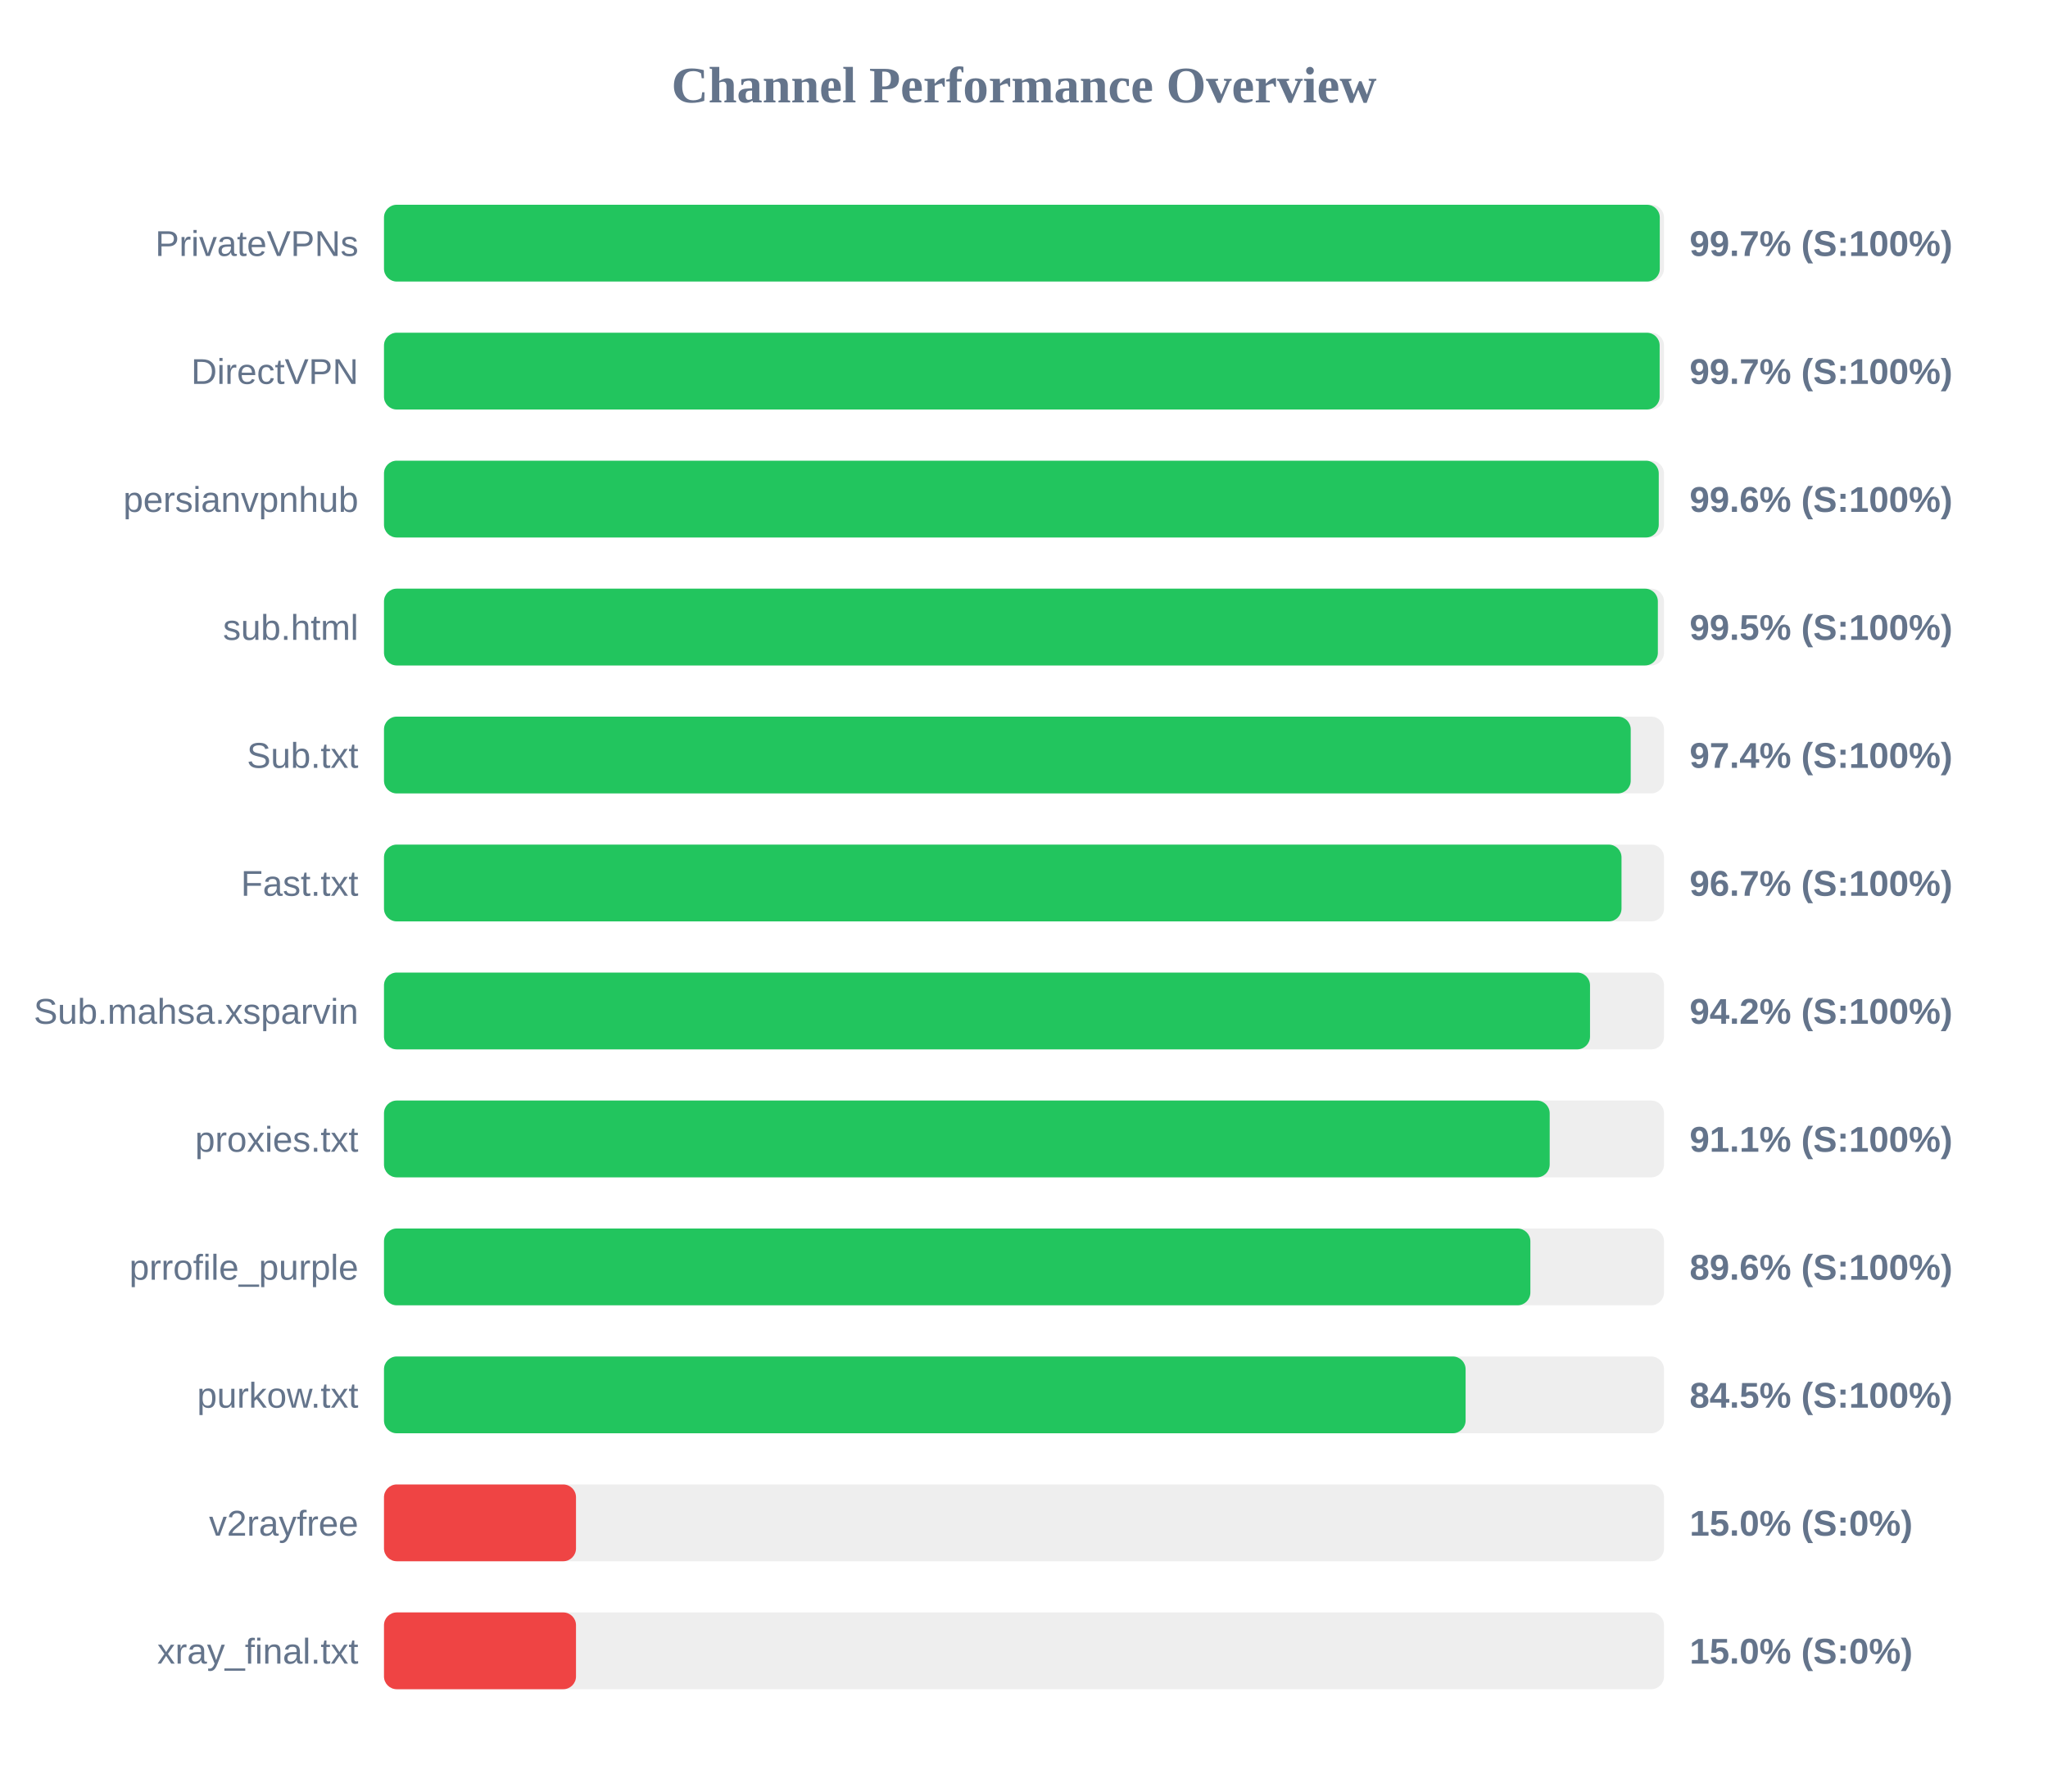
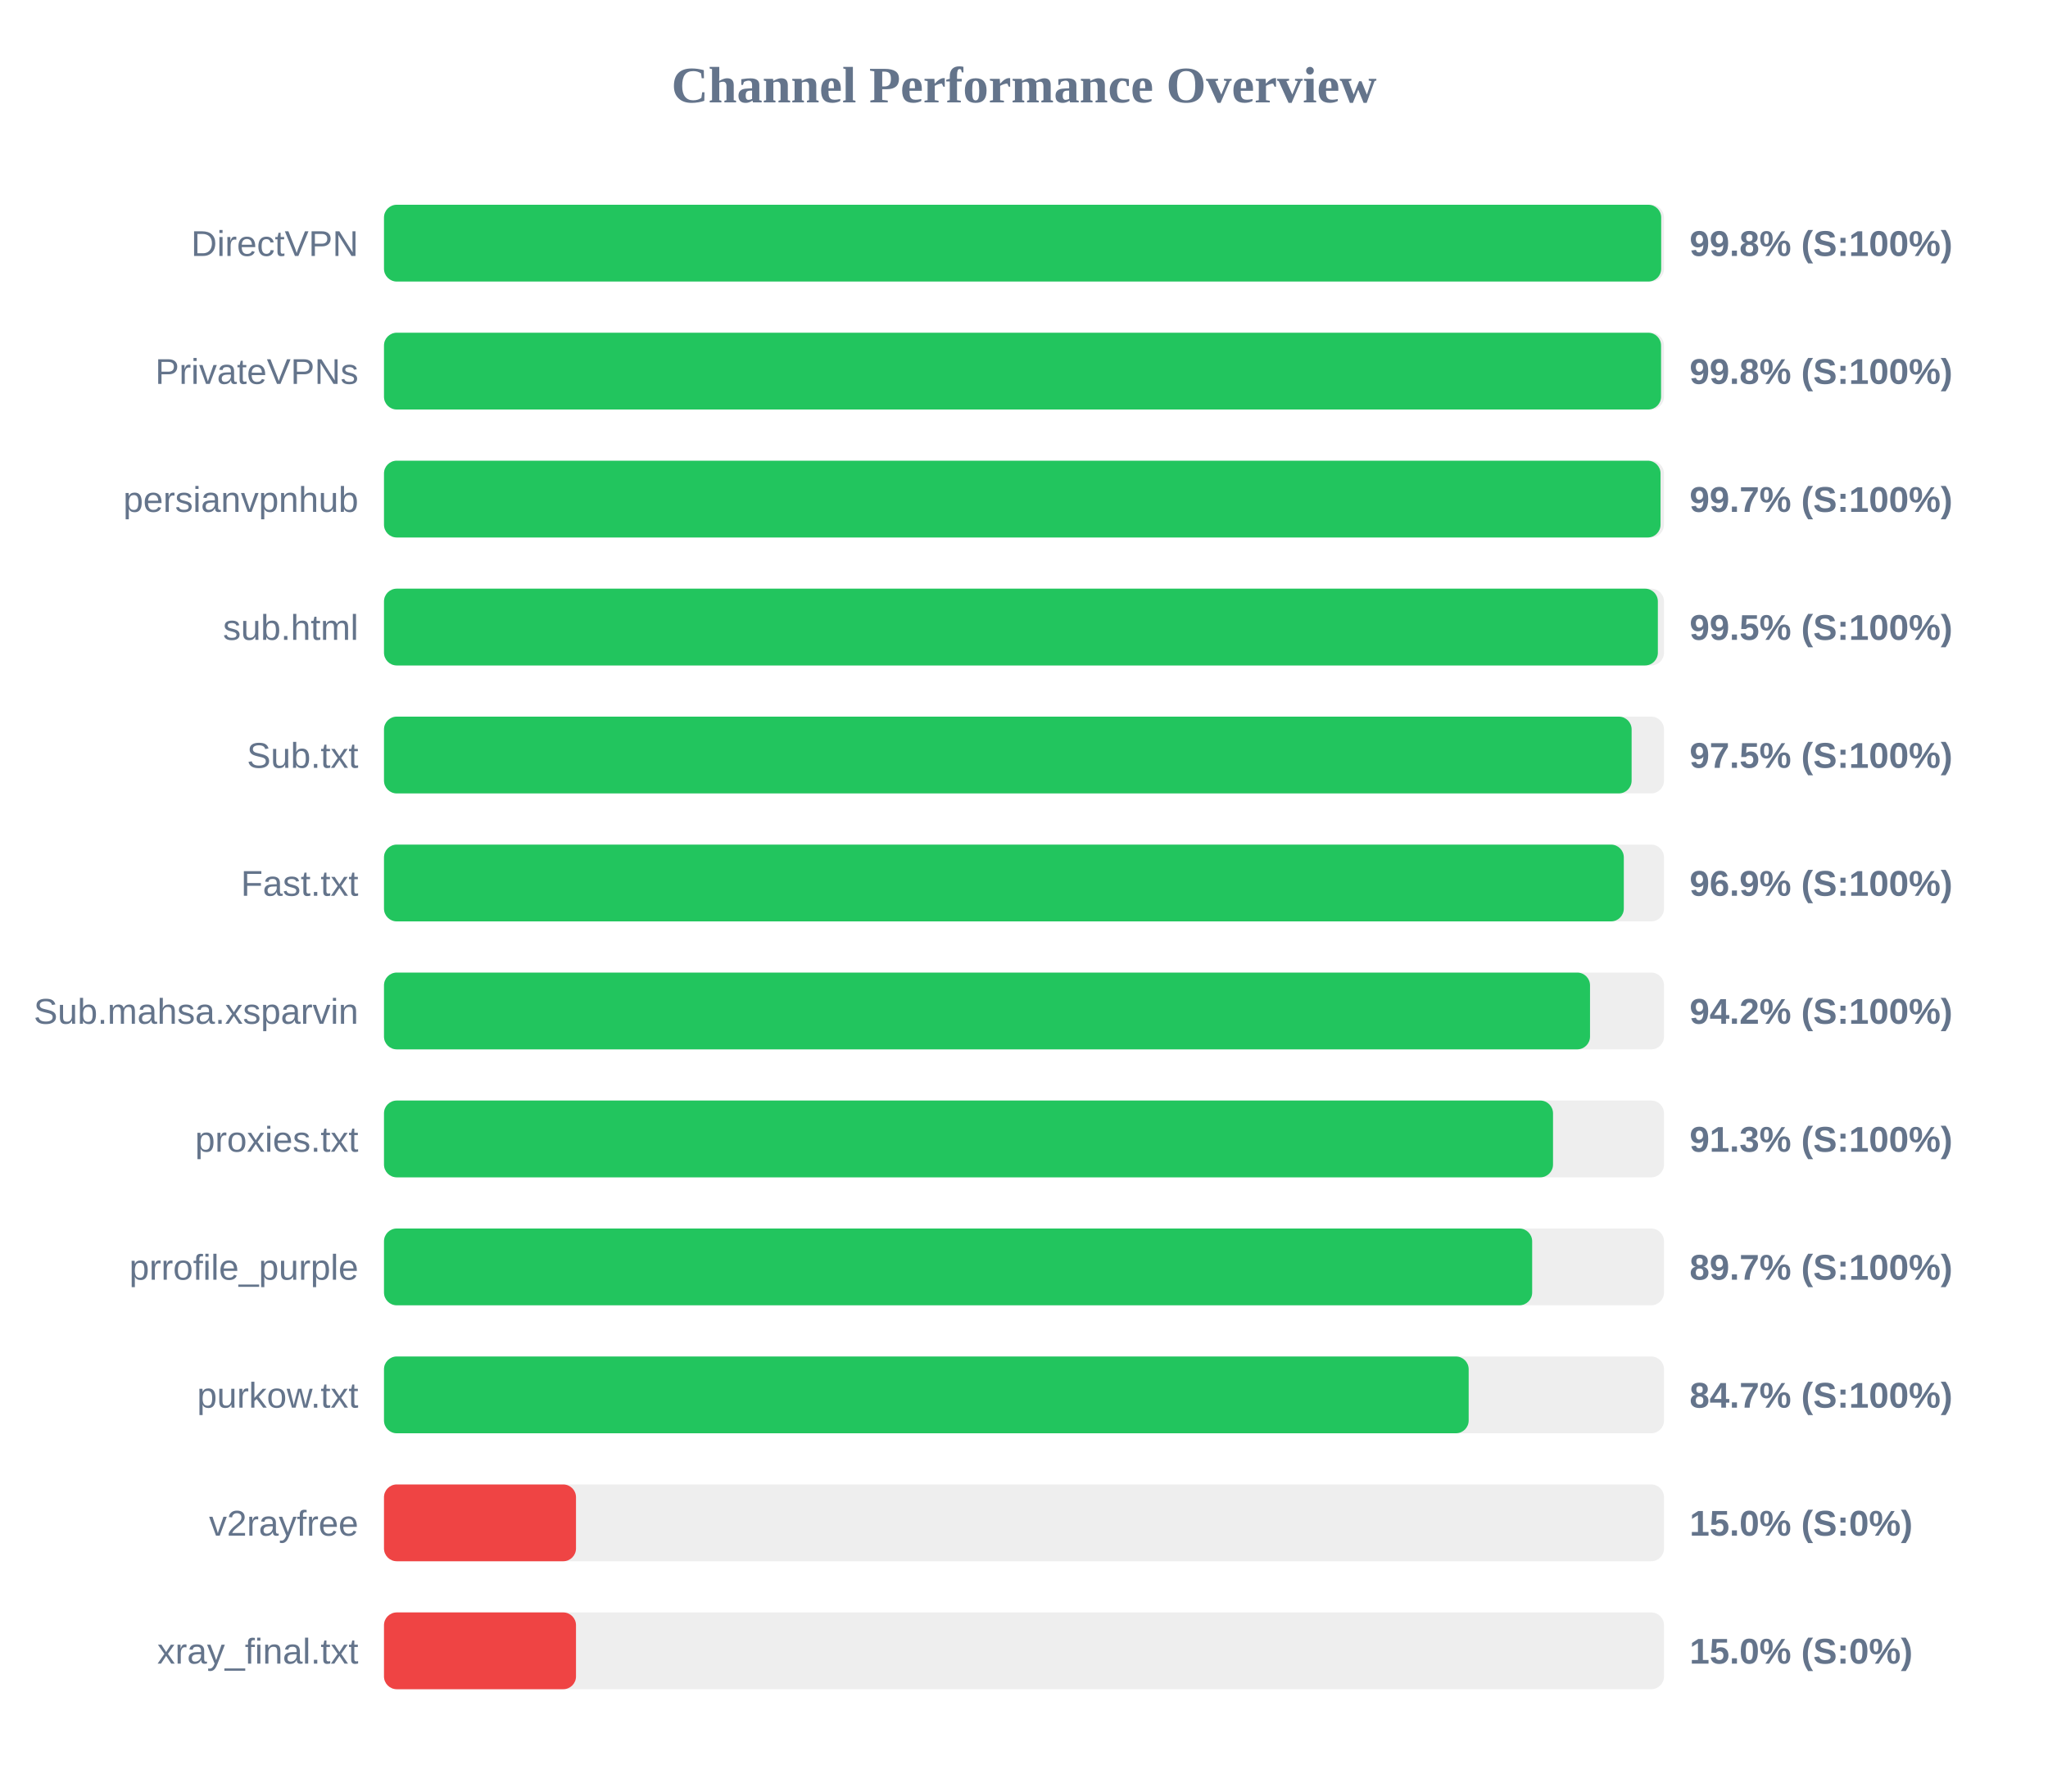
<svg xmlns="http://www.w3.org/2000/svg" width="800" height="700" version="1.1">
  <style>
        .row { font: 14px Arial; fill: #64748b; }
        .score { font: bold 14px Arial; fill: #64748b; }
    </style>
  <text x="400" y="40" text-anchor="middle" font-size="20px" font-weight="bold" fill="#64748b">Channel Performance Overview</text>
  <rect x="150" y="80" width="500" height="30" fill="#eee" rx="5" />
-   <rect x="150" y="80" width="498.35" height="30" fill="#22c55e" rx="5" />
-   <text x="140" y="100" text-anchor="end" class="row">PrivateVPNs</text>
-   <text x="660" y="100" text-anchor="start" class="score">99.7% (S:100%)</text>
+   <rect x="150" y="80" width="498.9" height="30" fill="#22c55e" rx="5" />
+   <text x="140" y="100" text-anchor="end" class="row">DirectVPN</text>
+   <text x="660" y="100" text-anchor="start" class="score">99.8% (S:100%)</text>
  <rect x="150" y="130" width="500" height="30" fill="#eee" rx="5" />
-   <rect x="150" y="130" width="498.3" height="30" fill="#22c55e" rx="5" />
-   <text x="140" y="150" text-anchor="end" class="row">DirectVPN</text>
-   <text x="660" y="150" text-anchor="start" class="score">99.7% (S:100%)</text>
+   <rect x="150" y="130" width="498.85" height="30" fill="#22c55e" rx="5" />
+   <text x="140" y="150" text-anchor="end" class="row">PrivateVPNs</text>
+   <text x="660" y="150" text-anchor="start" class="score">99.8% (S:100%)</text>
  <rect x="150" y="180" width="500" height="30" fill="#eee" rx="5" />
-   <rect x="150" y="180" width="497.95" height="30" fill="#22c55e" rx="5" />
+   <rect x="150" y="180" width="498.65" height="30" fill="#22c55e" rx="5" />
  <text x="140" y="200" text-anchor="end" class="row">persianvpnhub</text>
-   <text x="660" y="200" text-anchor="start" class="score">99.6% (S:100%)</text>
+   <text x="660" y="200" text-anchor="start" class="score">99.7% (S:100%)</text>
  <rect x="150" y="230" width="500" height="30" fill="#eee" rx="5" />
  <rect x="150" y="230" width="497.6" height="30" fill="#22c55e" rx="5" />
  <text x="140" y="250" text-anchor="end" class="row">sub.html</text>
  <text x="660" y="250" text-anchor="start" class="score">99.5% (S:100%)</text>
  <rect x="150" y="280" width="500" height="30" fill="#eee" rx="5" />
-   <rect x="150" y="280" width="487.0" height="30" fill="#22c55e" rx="5" />
+   <rect x="150" y="280" width="487.35" height="30" fill="#22c55e" rx="5" />
  <text x="140" y="300" text-anchor="end" class="row">Sub.txt</text>
-   <text x="660" y="300" text-anchor="start" class="score">97.4% (S:100%)</text>
+   <text x="660" y="300" text-anchor="start" class="score">97.5% (S:100%)</text>
  <rect x="150" y="330" width="500" height="30" fill="#eee" rx="5" />
-   <rect x="150" y="330" width="483.4" height="30" fill="#22c55e" rx="5" />
+   <rect x="150" y="330" width="484.3" height="30" fill="#22c55e" rx="5" />
  <text x="140" y="350" text-anchor="end" class="row">Fast.txt</text>
-   <text x="660" y="350" text-anchor="start" class="score">96.7% (S:100%)</text>
+   <text x="660" y="350" text-anchor="start" class="score">96.9% (S:100%)</text>
  <rect x="150" y="380" width="500" height="30" fill="#eee" rx="5" />
  <rect x="150" y="380" width="471.1" height="30" fill="#22c55e" rx="5" />
  <text x="140" y="400" text-anchor="end" class="row">Sub.mahsa.xsparvin</text>
  <text x="660" y="400" text-anchor="start" class="score">94.2% (S:100%)</text>
  <rect x="150" y="430" width="500" height="30" fill="#eee" rx="5" />
-   <rect x="150" y="430" width="455.35" height="30" fill="#22c55e" rx="5" />
+   <rect x="150" y="430" width="456.65" height="30" fill="#22c55e" rx="5" />
  <text x="140" y="450" text-anchor="end" class="row">proxies.txt</text>
-   <text x="660" y="450" text-anchor="start" class="score">91.1% (S:100%)</text>
+   <text x="660" y="450" text-anchor="start" class="score">91.3% (S:100%)</text>
  <rect x="150" y="480" width="500" height="30" fill="#eee" rx="5" />
-   <rect x="150" y="480" width="447.8" height="30" fill="#22c55e" rx="5" />
+   <rect x="150" y="480" width="448.5" height="30" fill="#22c55e" rx="5" />
  <text x="140" y="500" text-anchor="end" class="row">prrofile_purple</text>
-   <text x="660" y="500" text-anchor="start" class="score">89.6% (S:100%)</text>
+   <text x="660" y="500" text-anchor="start" class="score">89.7% (S:100%)</text>
  <rect x="150" y="530" width="500" height="30" fill="#eee" rx="5" />
-   <rect x="150" y="530" width="422.5" height="30" fill="#22c55e" rx="5" />
+   <rect x="150" y="530" width="423.7" height="30" fill="#22c55e" rx="5" />
  <text x="140" y="550" text-anchor="end" class="row">purkow.txt</text>
-   <text x="660" y="550" text-anchor="start" class="score">84.5% (S:100%)</text>
+   <text x="660" y="550" text-anchor="start" class="score">84.7% (S:100%)</text>
  <rect x="150" y="580" width="500" height="30" fill="#eee" rx="5" />
  <rect x="150" y="580" width="75.0" height="30" fill="#ef4444" rx="5" />
  <text x="140" y="600" text-anchor="end" class="row">v2rayfree</text>
  <text x="660" y="600" text-anchor="start" class="score">15.0% (S:0%)</text>
  <rect x="150" y="630" width="500" height="30" fill="#eee" rx="5" />
  <rect x="150" y="630" width="75.0" height="30" fill="#ef4444" rx="5" />
  <text x="140" y="650" text-anchor="end" class="row">xray_final.txt</text>
  <text x="660" y="650" text-anchor="start" class="score">15.0% (S:0%)</text>
</svg>
